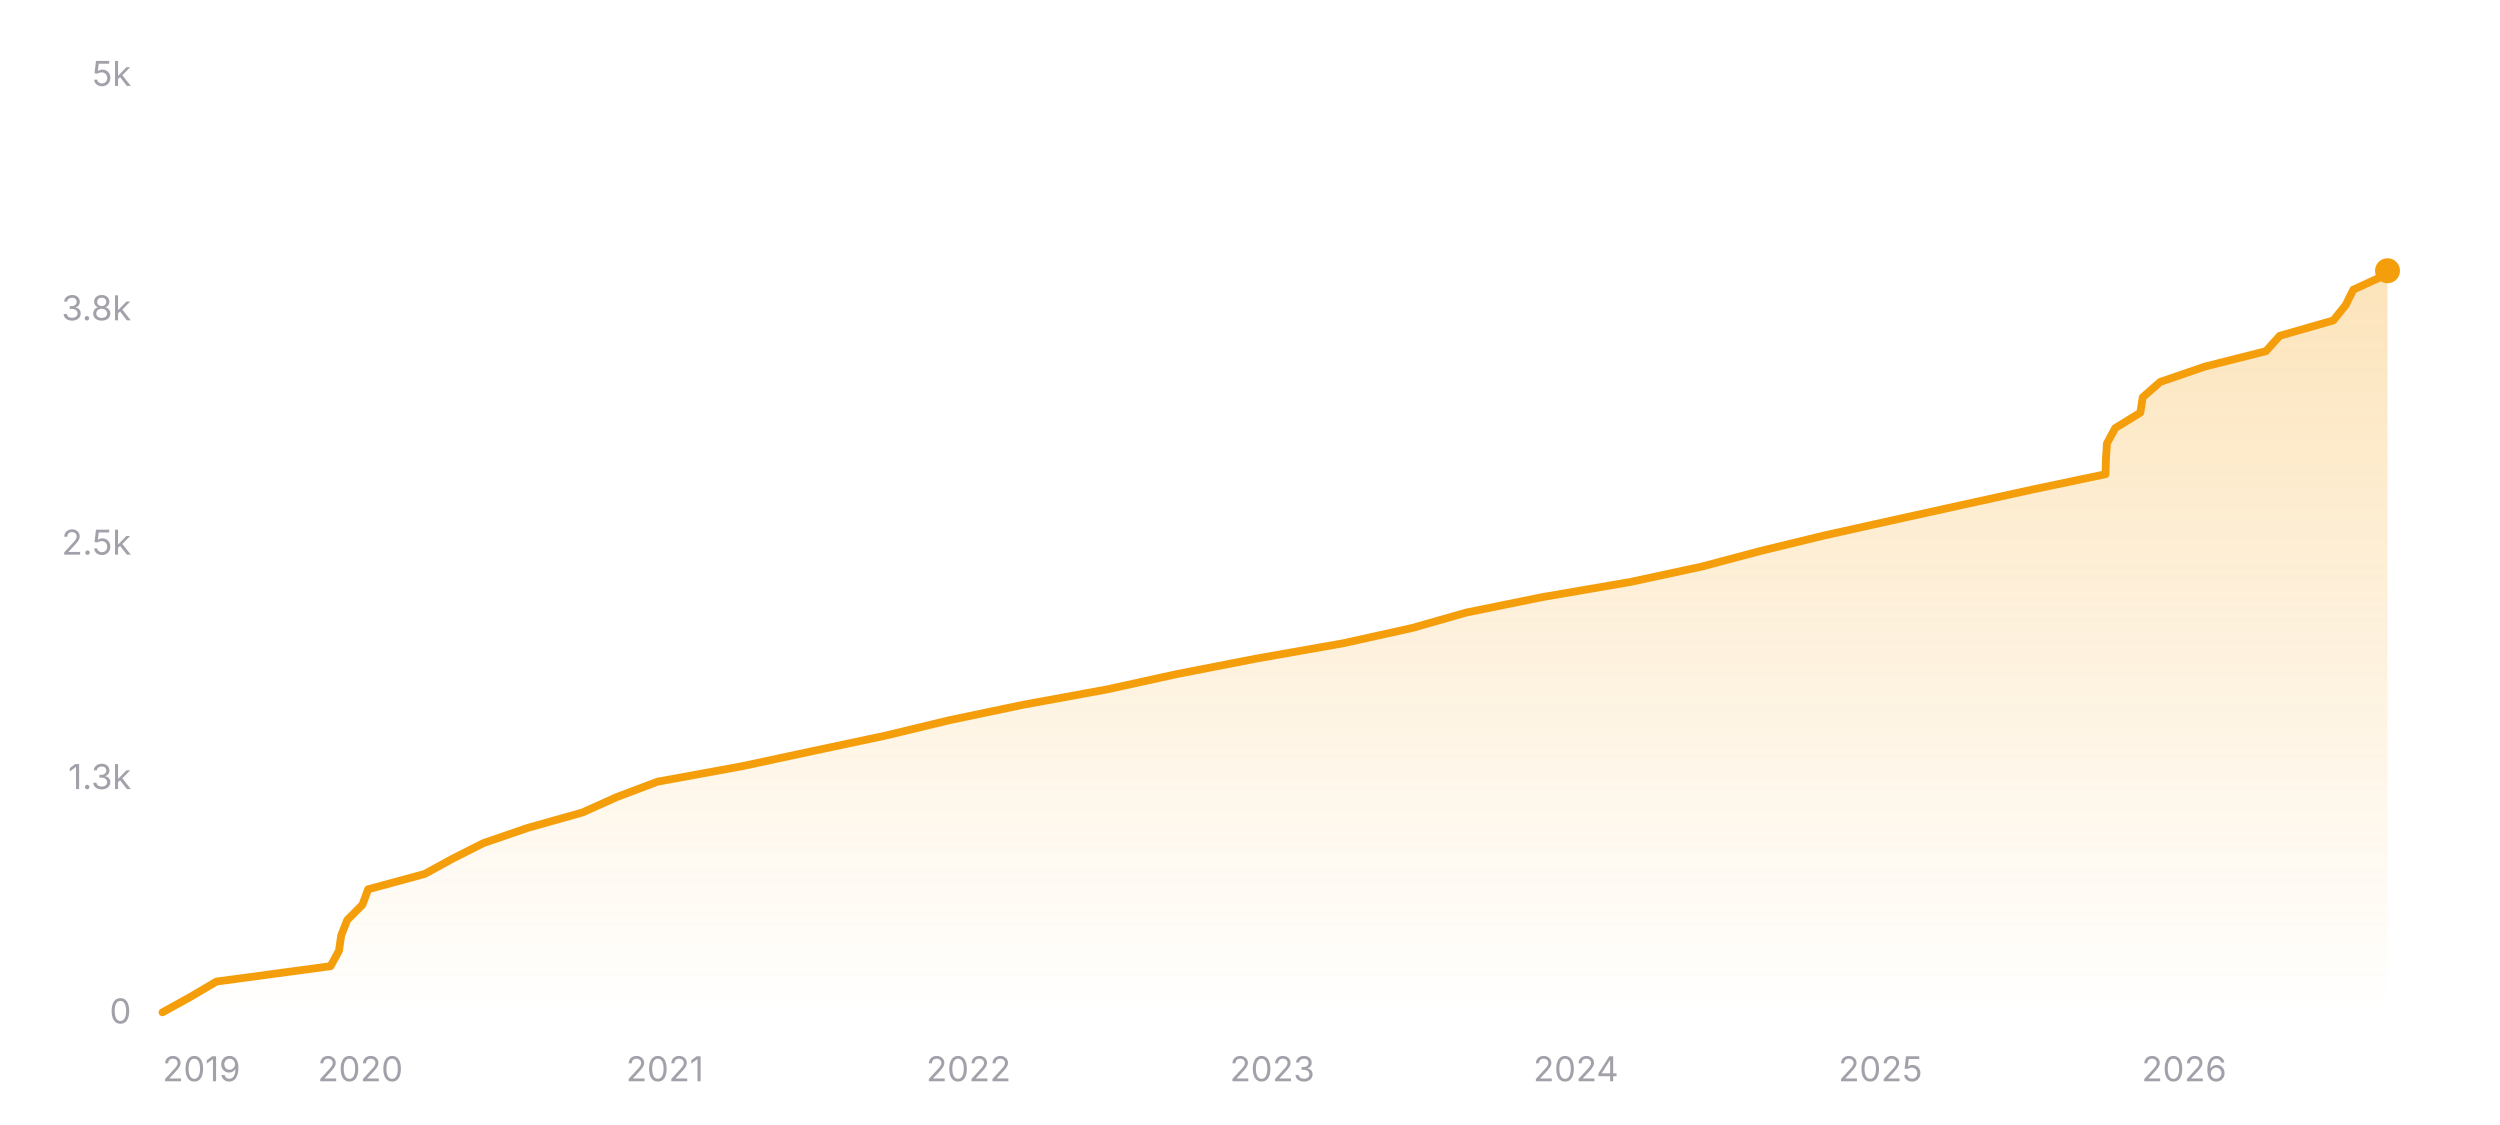
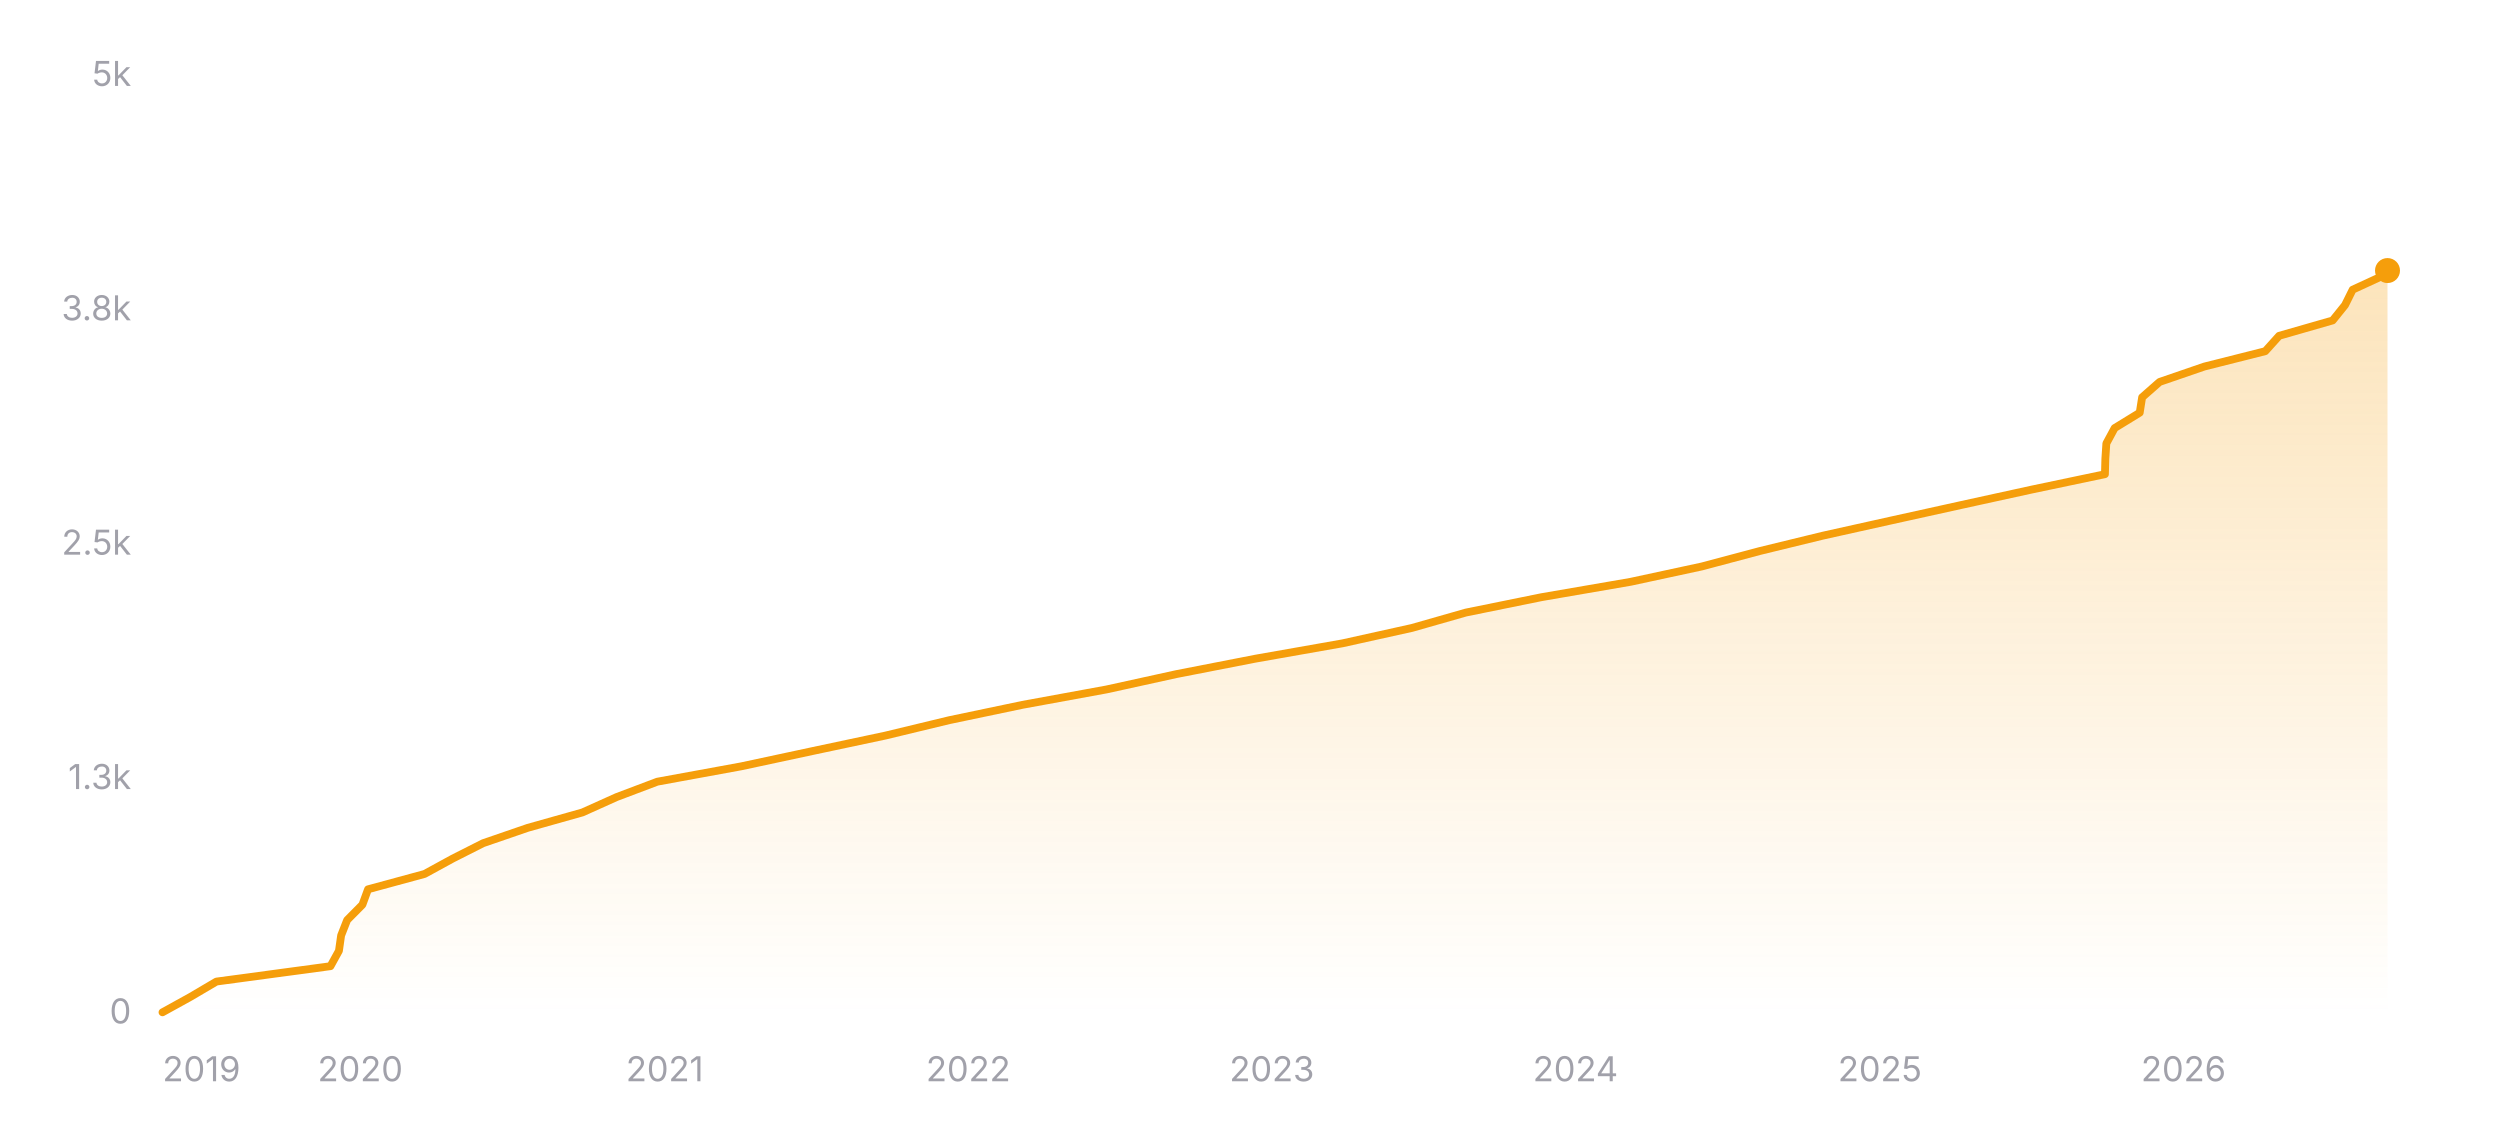
<svg xmlns="http://www.w3.org/2000/svg" width="800" height="360" viewBox="0 0 800 360" role="img" aria-label="Star history of nicejade/markdown-online-editor">
  <defs>
    <linearGradient id="area-dark" x1="0" y1="0" x2="0" y2="1">
      <stop offset="0%" stop-color="#f59e0b" stop-opacity="0.28" />
      <stop offset="100%" stop-color="#f59e0b" stop-opacity="0" />
    </linearGradient>
  </defs>
  <line x1="52" y1="324" x2="764" y2="324" stroke="rgba(255,255,255,0.12)" stroke-width="1" />
  <text x="42" y="327.5" text-anchor="end" font-size="11" fill="#a1a1aa" font-family="ui-sans-serif, system-ui, -apple-system, BlinkMacSystemFont, 'Segoe UI', sans-serif">0</text>
  <line x1="52" y1="249" x2="764" y2="249" stroke="rgba(255,255,255,0.12)" stroke-width="1" stroke-dasharray="3 3" />
  <text x="42" y="252.5" text-anchor="end" font-size="11" fill="#a1a1aa" font-family="ui-sans-serif, system-ui, -apple-system, BlinkMacSystemFont, 'Segoe UI', sans-serif">1.3k</text>
  <line x1="52" y1="174" x2="764" y2="174" stroke="rgba(255,255,255,0.12)" stroke-width="1" stroke-dasharray="3 3" />
  <text x="42" y="177.5" text-anchor="end" font-size="11" fill="#a1a1aa" font-family="ui-sans-serif, system-ui, -apple-system, BlinkMacSystemFont, 'Segoe UI', sans-serif">2.5k</text>
  <line x1="52" y1="99" x2="764" y2="99" stroke="rgba(255,255,255,0.12)" stroke-width="1" stroke-dasharray="3 3" />
  <text x="42" y="102.5" text-anchor="end" font-size="11" fill="#a1a1aa" font-family="ui-sans-serif, system-ui, -apple-system, BlinkMacSystemFont, 'Segoe UI', sans-serif">3.8k</text>
  <line x1="52" y1="24" x2="764" y2="24" stroke="rgba(255,255,255,0.12)" stroke-width="1" stroke-dasharray="3 3" />
  <text x="42" y="27.5" text-anchor="end" font-size="11" fill="#a1a1aa" font-family="ui-sans-serif, system-ui, -apple-system, BlinkMacSystemFont, 'Segoe UI', sans-serif">5k</text>
-   <polygon fill="url(#area-dark)" points="52,324 52,323.94 60.91,319.02 69.26,314.1 105.77,309.18 108.47,304.26 109.18,299.34 111.11,294.42 115.99,289.5 117.79,284.58 135.9,279.66 144.9,274.74 154.63,269.82 168.94,264.9 186.42,259.98 197.36,255.06 210.39,250.14 237.28,245.22 260.25,240.3 283.42,235.38 303.83,230.46 327.31,225.54 354.19,220.62 376.6,215.7 401.83,210.78 429.75,205.86 451.95,200.94 469.2,196.02 493.4,191.1 521.95,186.18 544.77,181.26 563.24,176.34 583.45,171.42 605.58,166.5 627.87,161.58 650.34,156.66 673.77,151.74 673.9,146.82 674.22,141.9 676.88,136.98 684.9,132.06 685.67,127.14 691.26,122.22 705.58,117.3 725.09,112.38 729.52,107.46 746.66,102.54 750.62,97.62 753.06,92.7 763.74,87.78 763.98,86.64 764,86.64 764,324" />
-   <polyline fill="none" stroke="#f59e0b" stroke-width="2.5" stroke-linecap="round" stroke-linejoin="round" points="52,323.94 60.91,319.02 69.26,314.1 105.77,309.18 108.47,304.26 109.18,299.34 111.11,294.42 115.99,289.5 117.79,284.58 135.9,279.66 144.9,274.74 154.63,269.82 168.94,264.9 186.42,259.98 197.36,255.06 210.39,250.14 237.28,245.22 260.25,240.3 283.42,235.38 303.83,230.46 327.31,225.54 354.19,220.62 376.6,215.7 401.83,210.78 429.75,205.86 451.95,200.94 469.2,196.02 493.4,191.1 521.95,186.18 544.77,181.26 563.24,176.34 583.45,171.42 605.58,166.5 627.87,161.58 650.34,156.66 673.77,151.74 673.9,146.82 674.22,141.9 676.88,136.98 684.9,132.06 685.67,127.14 691.26,122.22 705.58,117.3 725.09,112.38 729.52,107.46 746.66,102.54 750.62,97.62 753.06,92.7 763.74,87.78 763.98,86.64 764,86.64" />
-   <circle cx="764" cy="86.64" r="4" fill="#f59e0b" />
+   <polygon fill="url(#area-dark)" points="52,324 52,323.94 60.91,319.02 69.26,314.1 105.75,309.18 108.46,304.26 109.16,299.34 111.09,294.42 115.97,289.5 117.77,284.58 135.87,279.66 144.87,274.74 154.6,269.82 168.9,264.9 186.38,259.98 197.32,255.06 210.34,250.14 237.22,245.22 260.18,240.3 283.35,235.38 303.75,230.46 327.23,225.54 354.1,220.62 376.5,215.7 401.72,210.78 429.63,205.86 451.83,200.94 469.07,196.02 493.27,191.1 521.8,186.18 544.62,181.26 563.09,176.34 583.29,171.42 605.41,166.5 627.69,161.58 650.16,156.66 673.58,151.74 673.71,146.82 674.03,141.9 676.69,136.98 684.71,132.06 685.48,127.14 691.07,122.22 705.38,117.3 724.89,112.38 729.32,107.46 746.45,102.54 750.41,97.62 752.85,92.7 763.53,87.78 764,86.58 764,86.58 764,324" />
+   <polyline fill="none" stroke="#f59e0b" stroke-width="2.5" stroke-linecap="round" stroke-linejoin="round" points="52,323.94 60.91,319.02 69.26,314.1 105.75,309.18 108.46,304.26 109.16,299.34 111.09,294.42 115.97,289.5 117.77,284.58 135.87,279.66 144.87,274.74 154.6,269.82 168.9,264.9 186.38,259.98 197.32,255.06 210.34,250.14 237.22,245.22 260.18,240.3 283.35,235.38 303.75,230.46 327.23,225.54 354.1,220.62 376.5,215.7 401.72,210.78 429.63,205.86 451.83,200.94 469.07,196.02 493.27,191.1 521.8,186.18 544.62,181.26 563.09,176.34 583.29,171.42 605.41,166.5 627.69,161.58 650.16,156.66 673.58,151.74 673.71,146.82 674.03,141.9 676.69,136.98 684.71,132.06 685.48,127.14 691.07,122.22 705.38,117.3 724.89,112.38 729.32,107.46 746.45,102.54 750.41,97.62 752.85,92.7 763.53,87.78 764,86.58 764,86.58" />
+   <circle cx="764" cy="86.58" r="4" fill="#f59e0b" />
  <text x="52" y="346" text-anchor="start" font-size="11" fill="#a1a1aa" font-family="ui-sans-serif, system-ui, -apple-system, BlinkMacSystemFont, 'Segoe UI', sans-serif">2019</text>
-   <text x="115.3" y="346" text-anchor="middle" font-size="11" fill="#a1a1aa" font-family="ui-sans-serif, system-ui, -apple-system, BlinkMacSystemFont, 'Segoe UI', sans-serif">2020</text>
-   <text x="212.75" y="346" text-anchor="middle" font-size="11" fill="#a1a1aa" font-family="ui-sans-serif, system-ui, -apple-system, BlinkMacSystemFont, 'Segoe UI', sans-serif">2021</text>
-   <text x="309.93" y="346" text-anchor="middle" font-size="11" fill="#a1a1aa" font-family="ui-sans-serif, system-ui, -apple-system, BlinkMacSystemFont, 'Segoe UI', sans-serif">2022</text>
-   <text x="407.11" y="346" text-anchor="middle" font-size="11" fill="#a1a1aa" font-family="ui-sans-serif, system-ui, -apple-system, BlinkMacSystemFont, 'Segoe UI', sans-serif">2023</text>
-   <text x="504.29" y="346" text-anchor="middle" font-size="11" fill="#a1a1aa" font-family="ui-sans-serif, system-ui, -apple-system, BlinkMacSystemFont, 'Segoe UI', sans-serif">2024</text>
-   <text x="601.74" y="346" text-anchor="middle" font-size="11" fill="#a1a1aa" font-family="ui-sans-serif, system-ui, -apple-system, BlinkMacSystemFont, 'Segoe UI', sans-serif">2025</text>
-   <text x="698.92" y="346" text-anchor="middle" font-size="11" fill="#a1a1aa" font-family="ui-sans-serif, system-ui, -apple-system, BlinkMacSystemFont, 'Segoe UI', sans-serif">2026</text>
+   <text x="115.28" y="346" text-anchor="middle" font-size="11" fill="#a1a1aa" font-family="ui-sans-serif, system-ui, -apple-system, BlinkMacSystemFont, 'Segoe UI', sans-serif">2020</text>
+   <text x="212.7" y="346" text-anchor="middle" font-size="11" fill="#a1a1aa" font-family="ui-sans-serif, system-ui, -apple-system, BlinkMacSystemFont, 'Segoe UI', sans-serif">2021</text>
+   <text x="309.85" y="346" text-anchor="middle" font-size="11" fill="#a1a1aa" font-family="ui-sans-serif, system-ui, -apple-system, BlinkMacSystemFont, 'Segoe UI', sans-serif">2022</text>
+   <text x="407" y="346" text-anchor="middle" font-size="11" fill="#a1a1aa" font-family="ui-sans-serif, system-ui, -apple-system, BlinkMacSystemFont, 'Segoe UI', sans-serif">2023</text>
+   <text x="504.15" y="346" text-anchor="middle" font-size="11" fill="#a1a1aa" font-family="ui-sans-serif, system-ui, -apple-system, BlinkMacSystemFont, 'Segoe UI', sans-serif">2024</text>
+   <text x="601.57" y="346" text-anchor="middle" font-size="11" fill="#a1a1aa" font-family="ui-sans-serif, system-ui, -apple-system, BlinkMacSystemFont, 'Segoe UI', sans-serif">2025</text>
+   <text x="698.72" y="346" text-anchor="middle" font-size="11" fill="#a1a1aa" font-family="ui-sans-serif, system-ui, -apple-system, BlinkMacSystemFont, 'Segoe UI', sans-serif">2026</text>
</svg>
